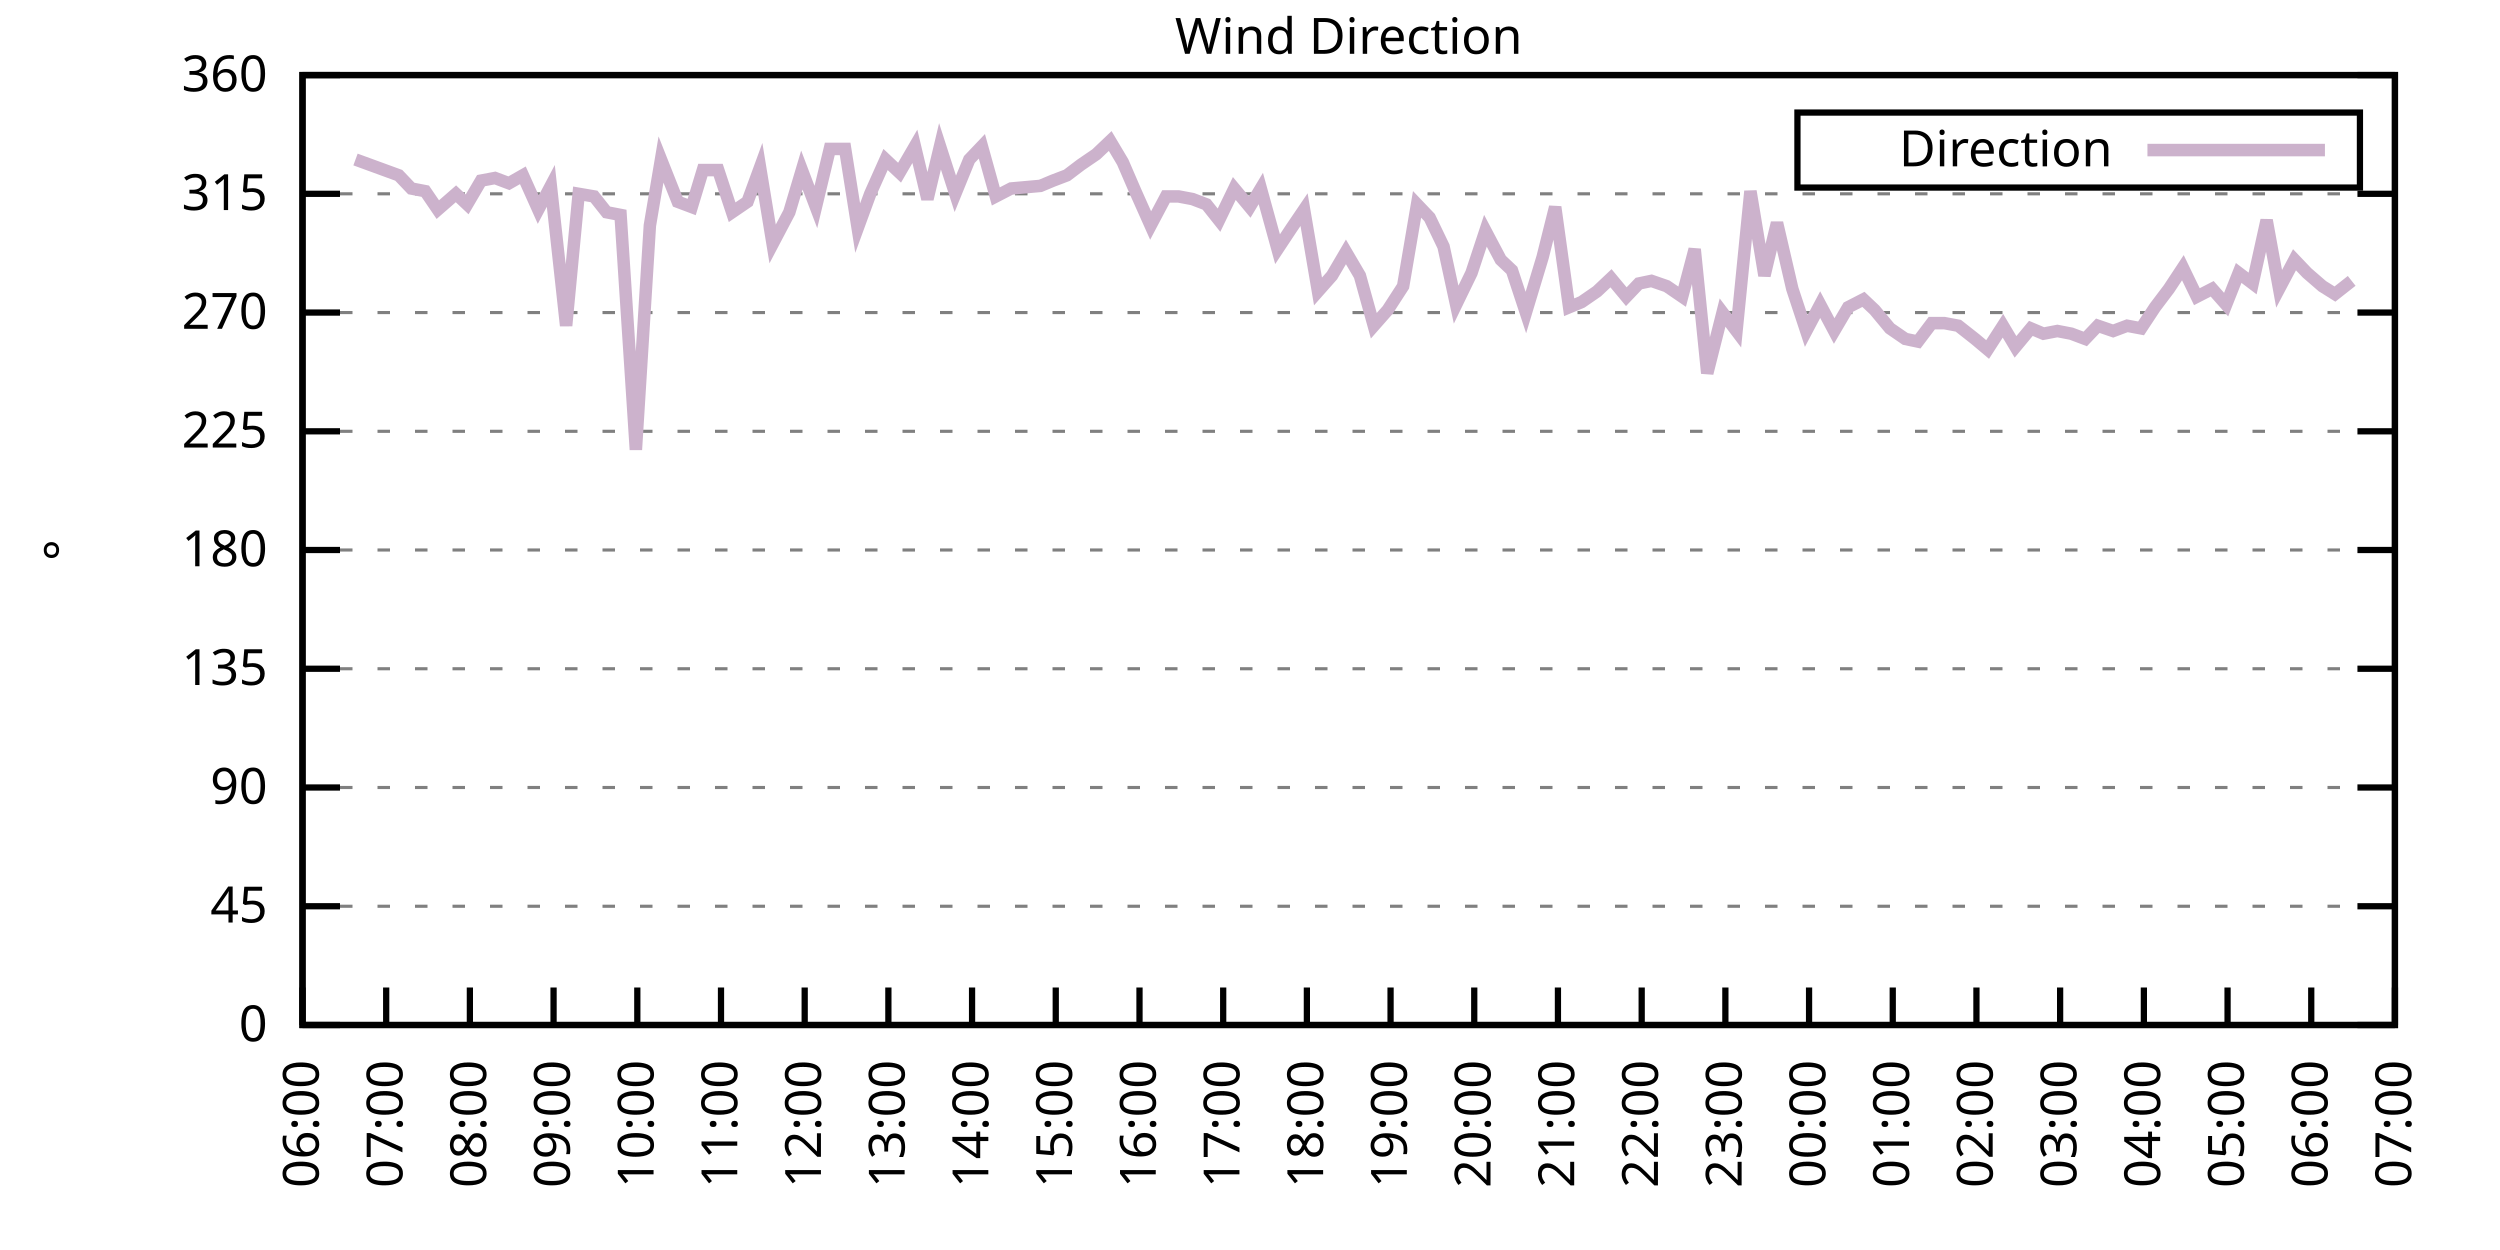
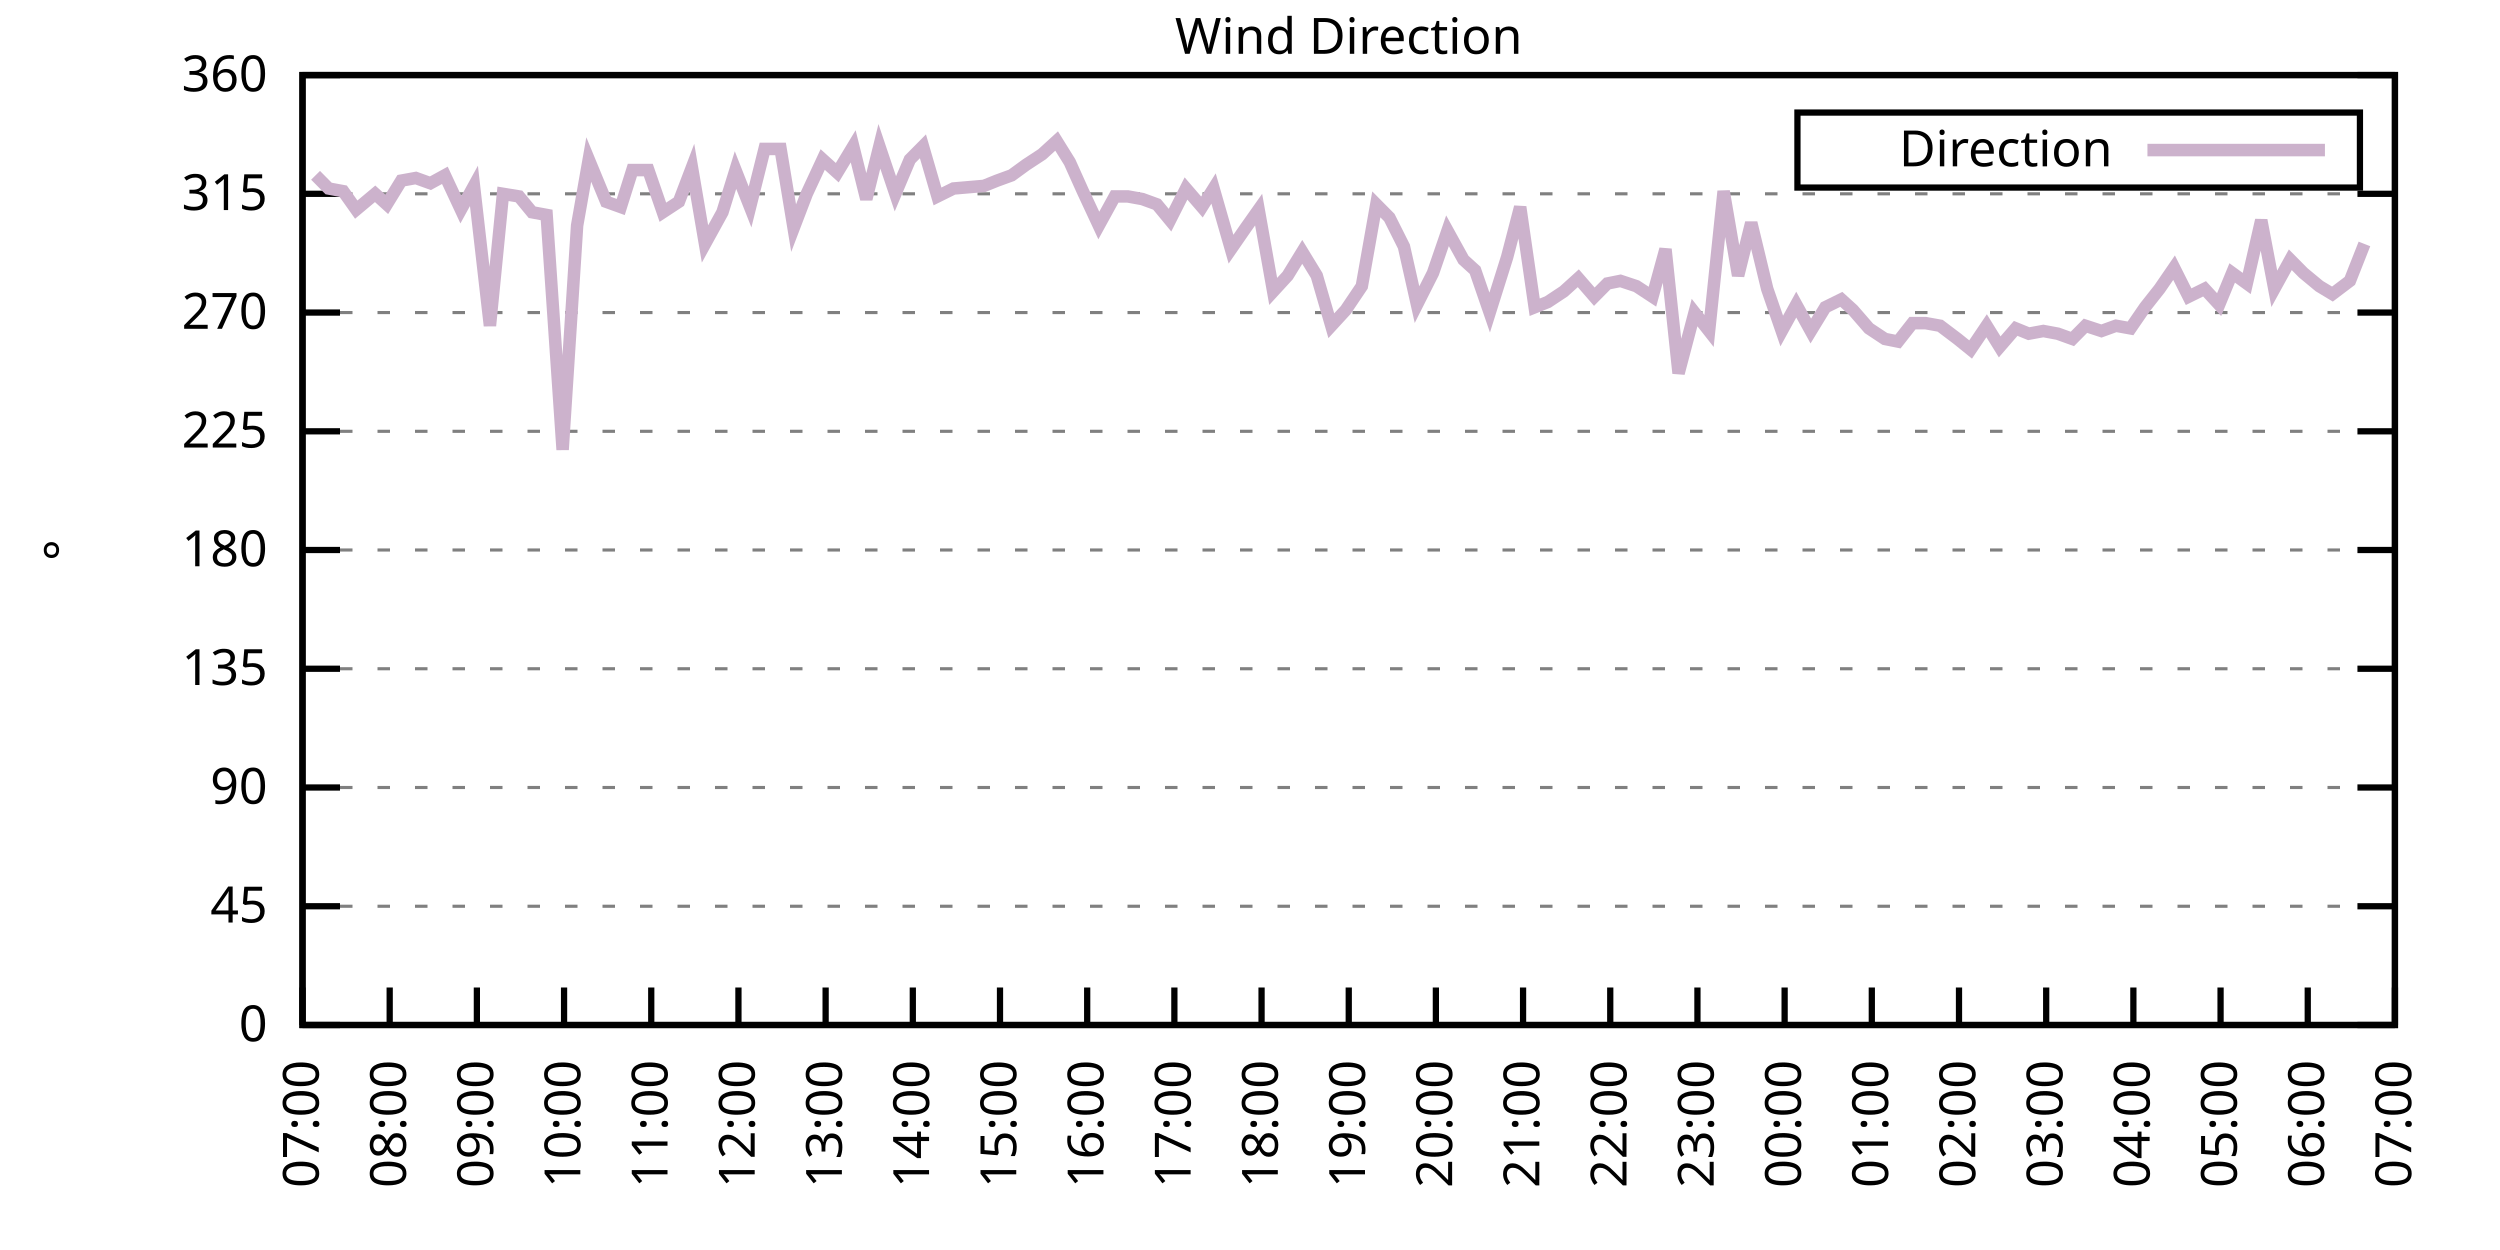
<svg xmlns="http://www.w3.org/2000/svg" xmlns:xlink="http://www.w3.org/1999/xlink" width="400" height="200" viewBox="0 0 400 200">
  <g id="gnuplot_canvas">
    <rect x="0" y="0" width="400" height="200" fill="none" />
    <defs>
      <circle id="gpDot" r="0.5" stroke-width="0.5" stroke="currentColor" />
      <path id="gpPt0" stroke-width="0.333" stroke="currentColor" d="M-1,0 h2 M0,-1 v2" />
      <path id="gpPt1" stroke-width="0.333" stroke="currentColor" d="M-1,-1 L1,1 M1,-1 L-1,1" />
      <path id="gpPt2" stroke-width="0.333" stroke="currentColor" d="M-1,0 L1,0 M0,-1 L0,1 M-1,-1 L1,1 M-1,1 L1,-1" />
      <rect id="gpPt3" stroke-width="0.333" stroke="currentColor" x="-1" y="-1" width="2" height="2" />
      <rect id="gpPt4" stroke-width="0.333" stroke="currentColor" fill="currentColor" x="-1" y="-1" width="2" height="2" />
      <circle id="gpPt5" stroke-width="0.333" stroke="currentColor" cx="0" cy="0" r="1" />
      <use xlink:href="#gpPt5" id="gpPt6" fill="currentColor" stroke="none" />
      <path id="gpPt7" stroke-width="0.333" stroke="currentColor" d="M0,-1.33 L-1.33,0.67 L1.33,0.67 z" />
      <use xlink:href="#gpPt7" id="gpPt8" fill="currentColor" stroke="none" />
      <use xlink:href="#gpPt7" id="gpPt9" stroke="currentColor" transform="rotate(180)" />
      <use xlink:href="#gpPt9" id="gpPt10" fill="currentColor" stroke="none" />
      <use xlink:href="#gpPt3" id="gpPt11" stroke="currentColor" transform="rotate(45)" />
      <use xlink:href="#gpPt11" id="gpPt12" fill="currentColor" stroke="none" />
      <path id="gpPt13" stroke-width="0.333" stroke="currentColor" d="M0,1.330 L1.265,0.411 L0.782,-1.067 L-0.782,-1.076 L-1.265,0.411 z" />
      <use xlink:href="#gpPt13" id="gpPt14" fill="currentColor" stroke="none" />
      <filter id="textbox" filterUnits="objectBoundingBox" x="0" y="0" height="1" width="1">
        <feFlood flood-color="white" flood-opacity="1" result="bgnd" />
        <feComposite in="SourceGraphic" in2="bgnd" operator="atop" />
      </filter>
      <filter id="greybox" filterUnits="objectBoundingBox" x="0" y="0" height="1" width="1">
        <feFlood flood-color="lightgrey" flood-opacity="1" result="grey" />
        <feComposite in="SourceGraphic" in2="grey" operator="atop" />
      </filter>
    </defs>
    <g fill="none" color="white" stroke="currentColor" stroke-width="1.00" stroke-linecap="butt" stroke-linejoin="miter">
</g>
    <g fill="none" color="black" stroke="currentColor" stroke-width="1.00" stroke-linecap="butt" stroke-linejoin="miter">
      <g stroke="none" shape-rendering="crispEdges">
        <polygon fill="rgb(255, 255, 255)" points="48.40,164.00 383.18,164.00 383.18,12.02 48.40,12.02 " />
      </g>
    </g>
    <g fill="none" color="black" stroke="currentColor" stroke-width="1.00" stroke-linecap="butt" stroke-linejoin="miter">
</g>
    <g fill="none" color="black" stroke="black" stroke-width="0.50" stroke-linecap="butt" stroke-linejoin="miter">
</g>
    <g fill="none" color="gray" stroke="currentColor" stroke-width="0.50" stroke-linecap="butt" stroke-linejoin="miter">
      <path stroke="gray" stroke-dasharray="2,4" class="gridline" d="M48.40,164.00 L383.19,164.00  " />
    </g>
    <g fill="none" color="gray" stroke="gray" stroke-width="1.00" stroke-linecap="butt" stroke-linejoin="miter">
</g>
    <g fill="none" color="black" stroke="currentColor" stroke-width="1.00" stroke-linecap="butt" stroke-linejoin="miter">
      <path stroke="black" d="M48.40,164.00 L54.40,164.00 M383.19,164.00 L377.19,164.00  " />
      <g transform="translate(42.80,166.60)" stroke="none" fill="black" font-family="Sans" font-size="8.00" text-anchor="end">
        <text>
          <tspan font-family="Sans"> 0</tspan>
        </text>
      </g>
    </g>
    <g fill="none" color="black" stroke="currentColor" stroke-width="1.00" stroke-linecap="butt" stroke-linejoin="miter">
</g>
    <g fill="none" color="black" stroke="black" stroke-width="0.50" stroke-linecap="butt" stroke-linejoin="miter">
</g>
    <g fill="none" color="gray" stroke="currentColor" stroke-width="0.50" stroke-linecap="butt" stroke-linejoin="miter">
      <path stroke="gray" stroke-dasharray="2,4" class="gridline" d="M48.40,145.00 L383.19,145.00  " />
    </g>
    <g fill="none" color="gray" stroke="gray" stroke-width="1.00" stroke-linecap="butt" stroke-linejoin="miter">
</g>
    <g fill="none" color="black" stroke="currentColor" stroke-width="1.00" stroke-linecap="butt" stroke-linejoin="miter">
      <path stroke="black" d="M48.40,145.00 L54.40,145.00 M383.19,145.00 L377.19,145.00  " />
      <g transform="translate(42.80,147.60)" stroke="none" fill="black" font-family="Sans" font-size="8.00" text-anchor="end">
        <text>
          <tspan font-family="Sans"> 45</tspan>
        </text>
      </g>
    </g>
    <g fill="none" color="black" stroke="currentColor" stroke-width="1.00" stroke-linecap="butt" stroke-linejoin="miter">
</g>
    <g fill="none" color="black" stroke="black" stroke-width="0.50" stroke-linecap="butt" stroke-linejoin="miter">
</g>
    <g fill="none" color="gray" stroke="currentColor" stroke-width="0.50" stroke-linecap="butt" stroke-linejoin="miter">
      <path stroke="gray" stroke-dasharray="2,4" class="gridline" d="M48.40,126.00 L383.19,126.00  " />
    </g>
    <g fill="none" color="gray" stroke="gray" stroke-width="1.00" stroke-linecap="butt" stroke-linejoin="miter">
</g>
    <g fill="none" color="black" stroke="currentColor" stroke-width="1.00" stroke-linecap="butt" stroke-linejoin="miter">
      <path stroke="black" d="M48.40,126.00 L54.40,126.00 M383.19,126.00 L377.19,126.00  " />
      <g transform="translate(42.80,128.60)" stroke="none" fill="black" font-family="Sans" font-size="8.00" text-anchor="end">
        <text>
          <tspan font-family="Sans"> 90</tspan>
        </text>
      </g>
    </g>
    <g fill="none" color="black" stroke="currentColor" stroke-width="1.00" stroke-linecap="butt" stroke-linejoin="miter">
</g>
    <g fill="none" color="black" stroke="black" stroke-width="0.50" stroke-linecap="butt" stroke-linejoin="miter">
</g>
    <g fill="none" color="gray" stroke="currentColor" stroke-width="0.50" stroke-linecap="butt" stroke-linejoin="miter">
      <path stroke="gray" stroke-dasharray="2,4" class="gridline" d="M48.40,107.00 L383.19,107.00  " />
    </g>
    <g fill="none" color="gray" stroke="gray" stroke-width="1.00" stroke-linecap="butt" stroke-linejoin="miter">
</g>
    <g fill="none" color="black" stroke="currentColor" stroke-width="1.00" stroke-linecap="butt" stroke-linejoin="miter">
      <path stroke="black" d="M48.40,107.00 L54.40,107.00 M383.19,107.00 L377.19,107.00  " />
      <g transform="translate(42.80,109.60)" stroke="none" fill="black" font-family="Sans" font-size="8.00" text-anchor="end">
        <text>
          <tspan font-family="Sans"> 135</tspan>
        </text>
      </g>
    </g>
    <g fill="none" color="black" stroke="currentColor" stroke-width="1.00" stroke-linecap="butt" stroke-linejoin="miter">
</g>
    <g fill="none" color="black" stroke="black" stroke-width="0.50" stroke-linecap="butt" stroke-linejoin="miter">
</g>
    <g fill="none" color="gray" stroke="currentColor" stroke-width="0.50" stroke-linecap="butt" stroke-linejoin="miter">
      <path stroke="gray" stroke-dasharray="2,4" class="gridline" d="M48.40,88.00 L383.19,88.00  " />
    </g>
    <g fill="none" color="gray" stroke="gray" stroke-width="1.00" stroke-linecap="butt" stroke-linejoin="miter">
</g>
    <g fill="none" color="black" stroke="currentColor" stroke-width="1.00" stroke-linecap="butt" stroke-linejoin="miter">
      <path stroke="black" d="M48.40,88.00 L54.40,88.00 M383.19,88.00 L377.19,88.00  " />
      <g transform="translate(42.80,90.60)" stroke="none" fill="black" font-family="Sans" font-size="8.00" text-anchor="end">
        <text>
          <tspan font-family="Sans"> 180</tspan>
        </text>
      </g>
    </g>
    <g fill="none" color="black" stroke="currentColor" stroke-width="1.00" stroke-linecap="butt" stroke-linejoin="miter">
</g>
    <g fill="none" color="black" stroke="black" stroke-width="0.50" stroke-linecap="butt" stroke-linejoin="miter">
</g>
    <g fill="none" color="gray" stroke="currentColor" stroke-width="0.50" stroke-linecap="butt" stroke-linejoin="miter">
      <path stroke="gray" stroke-dasharray="2,4" class="gridline" d="M48.40,69.01 L383.19,69.01  " />
    </g>
    <g fill="none" color="gray" stroke="gray" stroke-width="1.00" stroke-linecap="butt" stroke-linejoin="miter">
</g>
    <g fill="none" color="black" stroke="currentColor" stroke-width="1.00" stroke-linecap="butt" stroke-linejoin="miter">
      <path stroke="black" d="M48.40,69.01 L54.40,69.01 M383.19,69.01 L377.19,69.01  " />
      <g transform="translate(42.80,71.61)" stroke="none" fill="black" font-family="Sans" font-size="8.00" text-anchor="end">
        <text>
          <tspan font-family="Sans"> 225</tspan>
        </text>
      </g>
    </g>
    <g fill="none" color="black" stroke="currentColor" stroke-width="1.00" stroke-linecap="butt" stroke-linejoin="miter">
</g>
    <g fill="none" color="black" stroke="black" stroke-width="0.50" stroke-linecap="butt" stroke-linejoin="miter">
</g>
    <g fill="none" color="gray" stroke="currentColor" stroke-width="0.50" stroke-linecap="butt" stroke-linejoin="miter">
      <path stroke="gray" stroke-dasharray="2,4" class="gridline" d="M48.40,50.01 L383.19,50.01  " />
    </g>
    <g fill="none" color="gray" stroke="gray" stroke-width="1.00" stroke-linecap="butt" stroke-linejoin="miter">
</g>
    <g fill="none" color="black" stroke="currentColor" stroke-width="1.00" stroke-linecap="butt" stroke-linejoin="miter">
      <path stroke="black" d="M48.40,50.01 L54.40,50.01 M383.19,50.01 L377.19,50.01  " />
      <g transform="translate(42.80,52.61)" stroke="none" fill="black" font-family="Sans" font-size="8.00" text-anchor="end">
        <text>
          <tspan font-family="Sans"> 270</tspan>
        </text>
      </g>
    </g>
    <g fill="none" color="black" stroke="currentColor" stroke-width="1.00" stroke-linecap="butt" stroke-linejoin="miter">
</g>
    <g fill="none" color="black" stroke="black" stroke-width="0.50" stroke-linecap="butt" stroke-linejoin="miter">
</g>
    <g fill="none" color="gray" stroke="currentColor" stroke-width="0.50" stroke-linecap="butt" stroke-linejoin="miter">
      <path stroke="gray" stroke-dasharray="2,4" class="gridline" d="M48.40,31.01 L383.19,31.01  " />
    </g>
    <g fill="none" color="gray" stroke="gray" stroke-width="1.00" stroke-linecap="butt" stroke-linejoin="miter">
</g>
    <g fill="none" color="black" stroke="currentColor" stroke-width="1.00" stroke-linecap="butt" stroke-linejoin="miter">
      <path stroke="black" d="M48.40,31.01 L54.40,31.01 M383.19,31.01 L377.19,31.01  " />
      <g transform="translate(42.80,33.61)" stroke="none" fill="black" font-family="Sans" font-size="8.00" text-anchor="end">
        <text>
          <tspan font-family="Sans"> 315</tspan>
        </text>
      </g>
    </g>
    <g fill="none" color="black" stroke="currentColor" stroke-width="1.00" stroke-linecap="butt" stroke-linejoin="miter">
</g>
    <g fill="none" color="black" stroke="black" stroke-width="0.50" stroke-linecap="butt" stroke-linejoin="miter">
</g>
    <g fill="none" color="gray" stroke="currentColor" stroke-width="0.50" stroke-linecap="butt" stroke-linejoin="miter">
      <path stroke="gray" stroke-dasharray="2,4" class="gridline" d="M48.40,12.01 L383.19,12.01  " />
    </g>
    <g fill="none" color="gray" stroke="gray" stroke-width="1.00" stroke-linecap="butt" stroke-linejoin="miter">
</g>
    <g fill="none" color="black" stroke="currentColor" stroke-width="1.00" stroke-linecap="butt" stroke-linejoin="miter">
      <path stroke="black" d="M48.40,12.01 L54.40,12.01 M383.19,12.01 L377.19,12.01  " />
      <g transform="translate(42.80,14.61)" stroke="none" fill="black" font-family="Sans" font-size="8.00" text-anchor="end">
        <text>
          <tspan font-family="Sans"> 360</tspan>
        </text>
      </g>
    </g>
    <g fill="none" color="black" stroke="currentColor" stroke-width="1.00" stroke-linecap="butt" stroke-linejoin="miter">
      <path stroke="black" d="M48.40,164.00 L48.40,158.00  " />
      <g transform="translate(51.00,169.60) rotate(270.00)" stroke="none" fill="black" font-family="Sans" font-size="8.00" text-anchor="end">
        <text>
-           <tspan font-family="Sans">06:00</tspan>
-         </text>
-       </g>
-     </g>
-     <g fill="none" color="black" stroke="currentColor" stroke-width="1.00" stroke-linecap="butt" stroke-linejoin="miter">
-       <path stroke="black" d="M61.79,164.00 L61.79,158.00  " />
-       <g transform="translate(64.39,169.60) rotate(270.00)" stroke="none" fill="black" font-family="Sans" font-size="8.00" text-anchor="end">
-         <text>
          <tspan font-family="Sans">07:00</tspan>
        </text>
      </g>
    </g>
    <g fill="none" color="black" stroke="currentColor" stroke-width="1.00" stroke-linecap="butt" stroke-linejoin="miter">
-       <path stroke="black" d="M75.18,164.00 L75.18,158.00  " />
-       <g transform="translate(77.78,169.60) rotate(270.00)" stroke="none" fill="black" font-family="Sans" font-size="8.00" text-anchor="end">
+       <path stroke="black" d="M62.35,164.00 L62.35,158.00  " />
+       <g transform="translate(64.95,169.60) rotate(270.00)" stroke="none" fill="black" font-family="Sans" font-size="8.00" text-anchor="end">
        <text>
          <tspan font-family="Sans">08:00</tspan>
        </text>
      </g>
    </g>
    <g fill="none" color="black" stroke="currentColor" stroke-width="1.00" stroke-linecap="butt" stroke-linejoin="miter">
-       <path stroke="black" d="M88.57,164.00 L88.57,158.00  " />
-       <g transform="translate(91.17,169.60) rotate(270.00)" stroke="none" fill="black" font-family="Sans" font-size="8.00" text-anchor="end">
+       <path stroke="black" d="M76.30,164.00 L76.30,158.00  " />
+       <g transform="translate(78.90,169.60) rotate(270.00)" stroke="none" fill="black" font-family="Sans" font-size="8.00" text-anchor="end">
        <text>
          <tspan font-family="Sans">09:00</tspan>
        </text>
      </g>
    </g>
    <g fill="none" color="black" stroke="currentColor" stroke-width="1.00" stroke-linecap="butt" stroke-linejoin="miter">
-       <path stroke="black" d="M101.97,164.00 L101.97,158.00  " />
-       <g transform="translate(104.57,169.60) rotate(270.00)" stroke="none" fill="black" font-family="Sans" font-size="8.00" text-anchor="end">
+       <path stroke="black" d="M90.25,164.00 L90.25,158.00  " />
+       <g transform="translate(92.85,169.60) rotate(270.00)" stroke="none" fill="black" font-family="Sans" font-size="8.00" text-anchor="end">
        <text>
          <tspan font-family="Sans">10:00</tspan>
        </text>
      </g>
    </g>
    <g fill="none" color="black" stroke="currentColor" stroke-width="1.00" stroke-linecap="butt" stroke-linejoin="miter">
-       <path stroke="black" d="M115.36,164.00 L115.36,158.00  " />
-       <g transform="translate(117.96,169.60) rotate(270.00)" stroke="none" fill="black" font-family="Sans" font-size="8.00" text-anchor="end">
+       <path stroke="black" d="M104.20,164.00 L104.20,158.00  " />
+       <g transform="translate(106.80,169.60) rotate(270.00)" stroke="none" fill="black" font-family="Sans" font-size="8.00" text-anchor="end">
        <text>
          <tspan font-family="Sans">11:00</tspan>
        </text>
      </g>
    </g>
    <g fill="none" color="black" stroke="currentColor" stroke-width="1.00" stroke-linecap="butt" stroke-linejoin="miter">
-       <path stroke="black" d="M128.75,164.00 L128.75,158.00  " />
-       <g transform="translate(131.35,169.60) rotate(270.00)" stroke="none" fill="black" font-family="Sans" font-size="8.00" text-anchor="end">
+       <path stroke="black" d="M118.15,164.00 L118.15,158.00  " />
+       <g transform="translate(120.75,169.60) rotate(270.00)" stroke="none" fill="black" font-family="Sans" font-size="8.00" text-anchor="end">
        <text>
          <tspan font-family="Sans">12:00</tspan>
        </text>
      </g>
    </g>
    <g fill="none" color="black" stroke="currentColor" stroke-width="1.00" stroke-linecap="butt" stroke-linejoin="miter">
-       <path stroke="black" d="M142.14,164.00 L142.14,158.00  " />
-       <g transform="translate(144.74,169.60) rotate(270.00)" stroke="none" fill="black" font-family="Sans" font-size="8.00" text-anchor="end">
+       <path stroke="black" d="M132.10,164.00 L132.10,158.00  " />
+       <g transform="translate(134.70,169.60) rotate(270.00)" stroke="none" fill="black" font-family="Sans" font-size="8.00" text-anchor="end">
        <text>
          <tspan font-family="Sans">13:00</tspan>
        </text>
      </g>
    </g>
    <g fill="none" color="black" stroke="currentColor" stroke-width="1.00" stroke-linecap="butt" stroke-linejoin="miter">
-       <path stroke="black" d="M155.53,164.00 L155.53,158.00  " />
-       <g transform="translate(158.13,169.60) rotate(270.00)" stroke="none" fill="black" font-family="Sans" font-size="8.00" text-anchor="end">
+       <path stroke="black" d="M146.05,164.00 L146.05,158.00  " />
+       <g transform="translate(148.65,169.60) rotate(270.00)" stroke="none" fill="black" font-family="Sans" font-size="8.00" text-anchor="end">
        <text>
          <tspan font-family="Sans">14:00</tspan>
        </text>
      </g>
    </g>
    <g fill="none" color="black" stroke="currentColor" stroke-width="1.00" stroke-linecap="butt" stroke-linejoin="miter">
-       <path stroke="black" d="M168.92,164.00 L168.92,158.00  " />
-       <g transform="translate(171.52,169.60) rotate(270.00)" stroke="none" fill="black" font-family="Sans" font-size="8.00" text-anchor="end">
+       <path stroke="black" d="M160.00,164.00 L160.00,158.00  " />
+       <g transform="translate(162.60,169.60) rotate(270.00)" stroke="none" fill="black" font-family="Sans" font-size="8.00" text-anchor="end">
        <text>
          <tspan font-family="Sans">15:00</tspan>
        </text>
      </g>
    </g>
    <g fill="none" color="black" stroke="currentColor" stroke-width="1.00" stroke-linecap="butt" stroke-linejoin="miter">
-       <path stroke="black" d="M182.32,164.00 L182.32,158.00  " />
-       <g transform="translate(184.92,169.60) rotate(270.00)" stroke="none" fill="black" font-family="Sans" font-size="8.00" text-anchor="end">
+       <path stroke="black" d="M173.95,164.00 L173.95,158.00  " />
+       <g transform="translate(176.55,169.60) rotate(270.00)" stroke="none" fill="black" font-family="Sans" font-size="8.00" text-anchor="end">
        <text>
          <tspan font-family="Sans">16:00</tspan>
        </text>
      </g>
    </g>
    <g fill="none" color="black" stroke="currentColor" stroke-width="1.00" stroke-linecap="butt" stroke-linejoin="miter">
-       <path stroke="black" d="M195.71,164.00 L195.71,158.00  " />
-       <g transform="translate(198.31,169.60) rotate(270.00)" stroke="none" fill="black" font-family="Sans" font-size="8.00" text-anchor="end">
+       <path stroke="black" d="M187.90,164.00 L187.90,158.00  " />
+       <g transform="translate(190.50,169.60) rotate(270.00)" stroke="none" fill="black" font-family="Sans" font-size="8.00" text-anchor="end">
        <text>
          <tspan font-family="Sans">17:00</tspan>
        </text>
      </g>
    </g>
    <g fill="none" color="black" stroke="currentColor" stroke-width="1.00" stroke-linecap="butt" stroke-linejoin="miter">
-       <path stroke="black" d="M209.10,164.00 L209.10,158.00  " />
-       <g transform="translate(211.70,169.60) rotate(270.00)" stroke="none" fill="black" font-family="Sans" font-size="8.00" text-anchor="end">
+       <path stroke="black" d="M201.85,164.00 L201.85,158.00  " />
+       <g transform="translate(204.45,169.60) rotate(270.00)" stroke="none" fill="black" font-family="Sans" font-size="8.00" text-anchor="end">
        <text>
          <tspan font-family="Sans">18:00</tspan>
        </text>
      </g>
    </g>
    <g fill="none" color="black" stroke="currentColor" stroke-width="1.00" stroke-linecap="butt" stroke-linejoin="miter">
-       <path stroke="black" d="M222.49,164.00 L222.49,158.00  " />
-       <g transform="translate(225.09,169.60) rotate(270.00)" stroke="none" fill="black" font-family="Sans" font-size="8.00" text-anchor="end">
+       <path stroke="black" d="M215.80,164.00 L215.80,158.00  " />
+       <g transform="translate(218.40,169.60) rotate(270.00)" stroke="none" fill="black" font-family="Sans" font-size="8.00" text-anchor="end">
        <text>
          <tspan font-family="Sans">19:00</tspan>
        </text>
      </g>
    </g>
    <g fill="none" color="black" stroke="currentColor" stroke-width="1.00" stroke-linecap="butt" stroke-linejoin="miter">
-       <path stroke="black" d="M235.88,164.00 L235.88,158.00  " />
-       <g transform="translate(238.48,169.60) rotate(270.00)" stroke="none" fill="black" font-family="Sans" font-size="8.00" text-anchor="end">
+       <path stroke="black" d="M229.74,164.00 L229.74,158.00  " />
+       <g transform="translate(232.34,169.60) rotate(270.00)" stroke="none" fill="black" font-family="Sans" font-size="8.00" text-anchor="end">
        <text>
          <tspan font-family="Sans">20:00</tspan>
        </text>
      </g>
    </g>
    <g fill="none" color="black" stroke="currentColor" stroke-width="1.00" stroke-linecap="butt" stroke-linejoin="miter">
-       <path stroke="black" d="M249.27,164.00 L249.27,158.00  " />
-       <g transform="translate(251.87,169.60) rotate(270.00)" stroke="none" fill="black" font-family="Sans" font-size="8.00" text-anchor="end">
+       <path stroke="black" d="M243.69,164.00 L243.69,158.00  " />
+       <g transform="translate(246.29,169.60) rotate(270.00)" stroke="none" fill="black" font-family="Sans" font-size="8.00" text-anchor="end">
        <text>
          <tspan font-family="Sans">21:00</tspan>
        </text>
      </g>
    </g>
    <g fill="none" color="black" stroke="currentColor" stroke-width="1.00" stroke-linecap="butt" stroke-linejoin="miter">
-       <path stroke="black" d="M262.67,164.00 L262.67,158.00  " />
-       <g transform="translate(265.27,169.60) rotate(270.00)" stroke="none" fill="black" font-family="Sans" font-size="8.00" text-anchor="end">
+       <path stroke="black" d="M257.64,164.00 L257.64,158.00  " />
+       <g transform="translate(260.24,169.60) rotate(270.00)" stroke="none" fill="black" font-family="Sans" font-size="8.00" text-anchor="end">
        <text>
          <tspan font-family="Sans">22:00</tspan>
        </text>
      </g>
    </g>
    <g fill="none" color="black" stroke="currentColor" stroke-width="1.00" stroke-linecap="butt" stroke-linejoin="miter">
-       <path stroke="black" d="M276.06,164.00 L276.06,158.00  " />
-       <g transform="translate(278.66,169.60) rotate(270.00)" stroke="none" fill="black" font-family="Sans" font-size="8.00" text-anchor="end">
+       <path stroke="black" d="M271.59,164.00 L271.59,158.00  " />
+       <g transform="translate(274.19,169.60) rotate(270.00)" stroke="none" fill="black" font-family="Sans" font-size="8.00" text-anchor="end">
        <text>
          <tspan font-family="Sans">23:00</tspan>
        </text>
      </g>
    </g>
    <g fill="none" color="black" stroke="currentColor" stroke-width="1.00" stroke-linecap="butt" stroke-linejoin="miter">
-       <path stroke="black" d="M289.45,164.00 L289.45,158.00  " />
-       <g transform="translate(292.05,169.60) rotate(270.00)" stroke="none" fill="black" font-family="Sans" font-size="8.00" text-anchor="end">
+       <path stroke="black" d="M285.54,164.00 L285.54,158.00  " />
+       <g transform="translate(288.14,169.60) rotate(270.00)" stroke="none" fill="black" font-family="Sans" font-size="8.00" text-anchor="end">
        <text>
          <tspan font-family="Sans">00:00</tspan>
        </text>
      </g>
    </g>
    <g fill="none" color="black" stroke="currentColor" stroke-width="1.00" stroke-linecap="butt" stroke-linejoin="miter">
-       <path stroke="black" d="M302.84,164.00 L302.84,158.00  " />
-       <g transform="translate(305.44,169.60) rotate(270.00)" stroke="none" fill="black" font-family="Sans" font-size="8.00" text-anchor="end">
+       <path stroke="black" d="M299.49,164.00 L299.49,158.00  " />
+       <g transform="translate(302.09,169.60) rotate(270.00)" stroke="none" fill="black" font-family="Sans" font-size="8.00" text-anchor="end">
        <text>
          <tspan font-family="Sans">01:00</tspan>
        </text>
      </g>
    </g>
    <g fill="none" color="black" stroke="currentColor" stroke-width="1.00" stroke-linecap="butt" stroke-linejoin="miter">
-       <path stroke="black" d="M316.23,164.00 L316.23,158.00  " />
-       <g transform="translate(318.83,169.60) rotate(270.00)" stroke="none" fill="black" font-family="Sans" font-size="8.00" text-anchor="end">
+       <path stroke="black" d="M313.44,164.00 L313.44,158.00  " />
+       <g transform="translate(316.04,169.60) rotate(270.00)" stroke="none" fill="black" font-family="Sans" font-size="8.00" text-anchor="end">
        <text>
          <tspan font-family="Sans">02:00</tspan>
        </text>
      </g>
    </g>
    <g fill="none" color="black" stroke="currentColor" stroke-width="1.00" stroke-linecap="butt" stroke-linejoin="miter">
-       <path stroke="black" d="M329.62,164.00 L329.62,158.00  " />
-       <g transform="translate(332.22,169.60) rotate(270.00)" stroke="none" fill="black" font-family="Sans" font-size="8.00" text-anchor="end">
+       <path stroke="black" d="M327.39,164.00 L327.39,158.00  " />
+       <g transform="translate(329.99,169.60) rotate(270.00)" stroke="none" fill="black" font-family="Sans" font-size="8.00" text-anchor="end">
        <text>
          <tspan font-family="Sans">03:00</tspan>
        </text>
      </g>
    </g>
    <g fill="none" color="black" stroke="currentColor" stroke-width="1.00" stroke-linecap="butt" stroke-linejoin="miter">
-       <path stroke="black" d="M343.02,164.00 L343.02,158.00  " />
-       <g transform="translate(345.62,169.60) rotate(270.00)" stroke="none" fill="black" font-family="Sans" font-size="8.00" text-anchor="end">
+       <path stroke="black" d="M341.34,164.00 L341.34,158.00  " />
+       <g transform="translate(343.94,169.60) rotate(270.00)" stroke="none" fill="black" font-family="Sans" font-size="8.00" text-anchor="end">
        <text>
          <tspan font-family="Sans">04:00</tspan>
        </text>
      </g>
    </g>
    <g fill="none" color="black" stroke="currentColor" stroke-width="1.00" stroke-linecap="butt" stroke-linejoin="miter">
-       <path stroke="black" d="M356.41,164.00 L356.41,158.00  " />
-       <g transform="translate(359.01,169.60) rotate(270.00)" stroke="none" fill="black" font-family="Sans" font-size="8.00" text-anchor="end">
+       <path stroke="black" d="M355.29,164.00 L355.29,158.00  " />
+       <g transform="translate(357.89,169.60) rotate(270.00)" stroke="none" fill="black" font-family="Sans" font-size="8.00" text-anchor="end">
        <text>
          <tspan font-family="Sans">05:00</tspan>
        </text>
      </g>
    </g>
    <g fill="none" color="black" stroke="currentColor" stroke-width="1.00" stroke-linecap="butt" stroke-linejoin="miter">
-       <path stroke="black" d="M369.80,164.00 L369.80,158.00  " />
-       <g transform="translate(372.40,169.60) rotate(270.00)" stroke="none" fill="black" font-family="Sans" font-size="8.00" text-anchor="end">
+       <path stroke="black" d="M369.24,164.00 L369.24,158.00  " />
+       <g transform="translate(371.84,169.60) rotate(270.00)" stroke="none" fill="black" font-family="Sans" font-size="8.00" text-anchor="end">
        <text>
          <tspan font-family="Sans">06:00</tspan>
        </text>
      </g>
    </g>
    <g fill="none" color="black" stroke="currentColor" stroke-width="1.00" stroke-linecap="butt" stroke-linejoin="miter">
      <path stroke="black" d="M383.19,164.00 L383.19,158.00  " />
      <g transform="translate(385.79,169.60) rotate(270.00)" stroke="none" fill="black" font-family="Sans" font-size="8.00" text-anchor="end">
        <text>
          <tspan font-family="Sans">07:00</tspan>
        </text>
      </g>
    </g>
    <g fill="none" color="black" stroke="currentColor" stroke-width="1.00" stroke-linecap="butt" stroke-linejoin="miter">
</g>
    <g fill="none" color="black" stroke="currentColor" stroke-width="1.00" stroke-linecap="butt" stroke-linejoin="miter">
      <path stroke="black" d="M48.40,12.01 L48.40,164.00 L383.19,164.00 L383.19,12.01 L48.40,12.01 Z  " />
    </g>
    <g fill="none" color="black" stroke="currentColor" stroke-width="1.00" stroke-linecap="butt" stroke-linejoin="miter">
</g>
    <g fill="none" color="black" stroke="currentColor" stroke-width="1.00" stroke-linecap="butt" stroke-linejoin="miter">
      <path stroke="black" d="M287.59,30.01 L287.59,18.01 L377.59,18.01 L377.59,30.01 L287.59,30.01 Z  " />
    </g>
    <g id="Wind_direction_plot_1">
      <g fill="none" color="white" stroke="black" stroke-width="2.00" stroke-linecap="butt" stroke-linejoin="miter">
</g>
      <g fill="none" color="black" stroke="currentColor" stroke-width="2.00" stroke-linecap="butt" stroke-linejoin="miter">
        <g transform="translate(337.99,26.61)" stroke="none" fill="black" font-family="Sans" font-size="8.00" text-anchor="end">
          <text>
            <tspan font-family="Sans">Direction</tspan>
          </text>
        </g>
      </g>
      <g fill="none" color="black" stroke="currentColor" stroke-width="2.00" stroke-linecap="butt" stroke-linejoin="miter">
-         <path stroke="rgb(204, 178, 204)" d="M343.59,24.01 L371.99,24.01 M56.88,25.52 L63.80,28.05 L65.81,30.16 L68.04,30.59 L70.05,33.54 L72.95,31.01   L74.74,32.70 L76.97,28.90 L79.20,28.48 L81.43,29.32 L83.66,28.05 L86.12,33.54 L88.13,29.74 L90.58,52.12   L92.59,31.01 L95.05,31.43 L97.06,33.96 L99.29,34.39 L101.74,71.96 L103.98,36.08 L105.76,25.52 L108.44,32.28   L110.67,33.12 L112.46,27.21 L114.91,27.21 L117.14,33.96 L119.60,32.28 L121.61,26.79 L123.62,39.03 L126.29,33.96   L128.30,27.21 L130.54,33.12 L132.77,23.83 L135.22,23.83 L137.23,36.50 L139.24,31.01 L141.69,25.52 L143.93,27.63   L146.38,23.41 L148.39,31.85 L150.40,23.41 L152.85,31.01 L155.09,25.52 L157.10,23.41 L159.33,31.43 L161.78,30.16   L166.47,29.74 L168.48,28.90 L170.71,28.05 L172.94,26.36 L175.40,24.68 L177.63,22.56 L179.64,25.94 L181.65,30.59   L184.10,36.08 L186.56,31.43 L188.57,31.43 L190.80,31.85 L193.03,32.70 L195.04,35.23 L197.49,30.16 L199.95,33.12   L201.73,30.16 L204.41,39.87 L206.64,36.50 L208.65,33.54 L210.88,46.63 L213.12,44.10 L215.35,40.30 L217.58,44.10   L219.81,52.12 L222.04,49.59 L224.50,45.79 L226.73,32.70 L228.74,34.81 L230.97,39.45 L232.98,48.74 L235.44,43.67   L237.67,36.92 L240.12,41.56 L241.91,43.25 L244.14,50.01 L246.82,41.14 L248.83,33.12 L251.06,49.16 L253.07,48.32   L255.52,46.63 L257.76,44.52 L260.21,47.47 L262.22,45.36 L264.23,44.94 L266.68,45.79 L269.14,47.47 L271.15,39.87   L273.16,59.72 L275.61,50.01 L277.84,52.96 L280.07,30.59 L282.31,44.10 L284.32,35.65 L286.77,46.21 L289.00,52.96   L291.23,48.74 L293.47,52.96 L295.70,49.16 L298.15,47.90 L299.94,49.59 L302.39,52.54 L304.85,54.23 L306.86,54.65   L309.09,51.70 L311.10,51.70 L313.33,52.12 L316.01,54.23 L318.02,55.92 L320.47,52.12 L322.48,55.50 L324.94,52.54   L326.95,53.39 L329.18,52.96 L331.41,53.39 L333.64,54.23 L335.65,52.12 L338.10,52.96 L340.34,52.12 L342.57,52.54   L344.80,49.16 L347.03,46.21 L349.26,42.83 L351.50,47.47 L353.95,46.21 L356.18,48.74 L358.19,43.67 L360.42,45.36   L362.66,35.23 L364.66,46.21 L367.12,41.56 L369.13,43.67 L371.58,45.79 L373.59,47.05 L376.27,44.94  " />
+         <path stroke="rgb(204, 178, 204)" d="M343.59,24.01 L371.99,24.01 M50.49,28.05 L52.58,30.16 L54.91,30.59 L57.00,33.54 L60.02,31.01 L61.88,32.70   L64.21,28.90 L66.53,28.48 L68.86,29.32 L71.18,28.05 L73.74,33.54 L75.83,29.74 L78.39,52.12 L80.48,31.01   L83.04,31.43 L85.13,33.96 L87.46,34.39 L90.02,71.96 L92.34,36.08 L94.20,25.52 L96.99,32.28 L99.32,33.12   L101.18,27.21 L103.73,27.21 L106.06,33.96 L108.62,32.28 L110.71,26.79 L112.80,39.03 L115.59,33.96 L117.68,27.21   L120.01,33.12 L122.33,23.83 L124.89,23.83 L126.98,36.50 L129.08,31.01 L131.63,25.52 L133.96,27.63 L136.51,23.41   L138.61,31.85 L140.70,23.41 L143.26,31.01 L145.58,25.52 L147.67,23.41 L150.00,31.43 L152.56,30.16 L157.44,29.74   L159.53,28.90 L161.86,28.05 L164.18,26.36 L166.74,24.68 L169.06,22.56 L171.16,25.94 L173.25,30.59 L175.81,36.08   L178.36,31.43 L180.46,31.43 L182.78,31.85 L185.11,32.70 L187.20,35.23 L189.76,30.16 L192.31,33.12 L194.17,30.16   L196.96,39.87 L199.29,36.50 L201.38,33.54 L203.71,46.63 L206.03,44.10 L208.36,40.30 L210.68,44.10 L213.01,52.12   L215.33,49.59 L217.89,45.79 L220.21,32.70 L222.30,34.81 L224.63,39.45 L226.72,48.74 L229.28,43.67 L231.60,36.92   L234.16,41.56 L236.02,43.25 L238.35,50.01 L241.14,41.14 L243.23,33.12 L245.55,49.16 L247.65,48.32 L250.20,46.63   L252.53,44.52 L255.09,47.47 L257.18,45.36 L259.27,44.94 L261.83,45.79 L264.39,47.47 L266.48,39.87 L268.57,59.72   L271.13,50.01 L273.45,52.96 L275.78,30.59 L278.10,44.10 L280.20,35.65 L282.75,46.21 L285.08,52.96 L287.40,48.74   L289.73,52.96 L292.05,49.16 L294.61,47.90 L296.47,49.59 L299.03,52.54 L301.58,54.23 L303.68,54.65 L306.00,51.70   L308.09,51.70 L310.42,52.12 L313.21,54.23 L315.30,55.92 L317.86,52.12 L319.95,55.50 L322.51,52.54 L324.60,53.39   L326.93,52.96 L329.25,53.39 L331.58,54.23 L333.67,52.12 L336.23,52.96 L338.55,52.12 L340.88,52.54 L343.20,49.16   L345.53,46.21 L347.85,42.83 L350.18,47.47 L352.73,46.21 L355.06,48.74 L357.15,43.67 L359.48,45.36 L361.80,35.23   L363.89,46.21 L366.45,41.56 L368.54,43.67 L371.10,45.79 L373.19,47.05 L375.98,44.94 L378.31,39.03  " />
      </g>
    </g>
    <g fill="none" color="black" stroke="currentColor" stroke-width="2.00" stroke-linecap="butt" stroke-linejoin="miter">
</g>
    <g fill="none" color="black" stroke="black" stroke-width="1.00" stroke-linecap="butt" stroke-linejoin="miter">
</g>
    <g fill="none" color="black" stroke="currentColor" stroke-width="1.00" stroke-linecap="butt" stroke-linejoin="miter">
      <path stroke="black" d="M48.40,12.01 L48.40,164.00 L383.19,164.00 L383.19,12.01 L48.40,12.01 Z  " />
      <g transform="translate(12.80,88.01) rotate(270.00)" stroke="none" fill="black" font-family="Sans" font-size="8.00" text-anchor="middle">
        <text>
          <tspan font-family="Sans">°</tspan>
        </text>
      </g>
    </g>
    <g fill="none" color="black" stroke="currentColor" stroke-width="1.00" stroke-linecap="butt" stroke-linejoin="miter">
</g>
    <g fill="none" color="black" stroke="currentColor" stroke-width="1.00" stroke-linecap="butt" stroke-linejoin="miter">
      <g transform="translate(215.79,8.61)" stroke="none" fill="black" font-family="Sans" font-size="8.00" text-anchor="middle">
        <text>
          <tspan font-family="Sans">Wind Direction</tspan>
        </text>
      </g>
    </g>
    <g fill="none" color="black" stroke="currentColor" stroke-width="1.00" stroke-linecap="butt" stroke-linejoin="miter">
</g>
  </g>
</svg>
